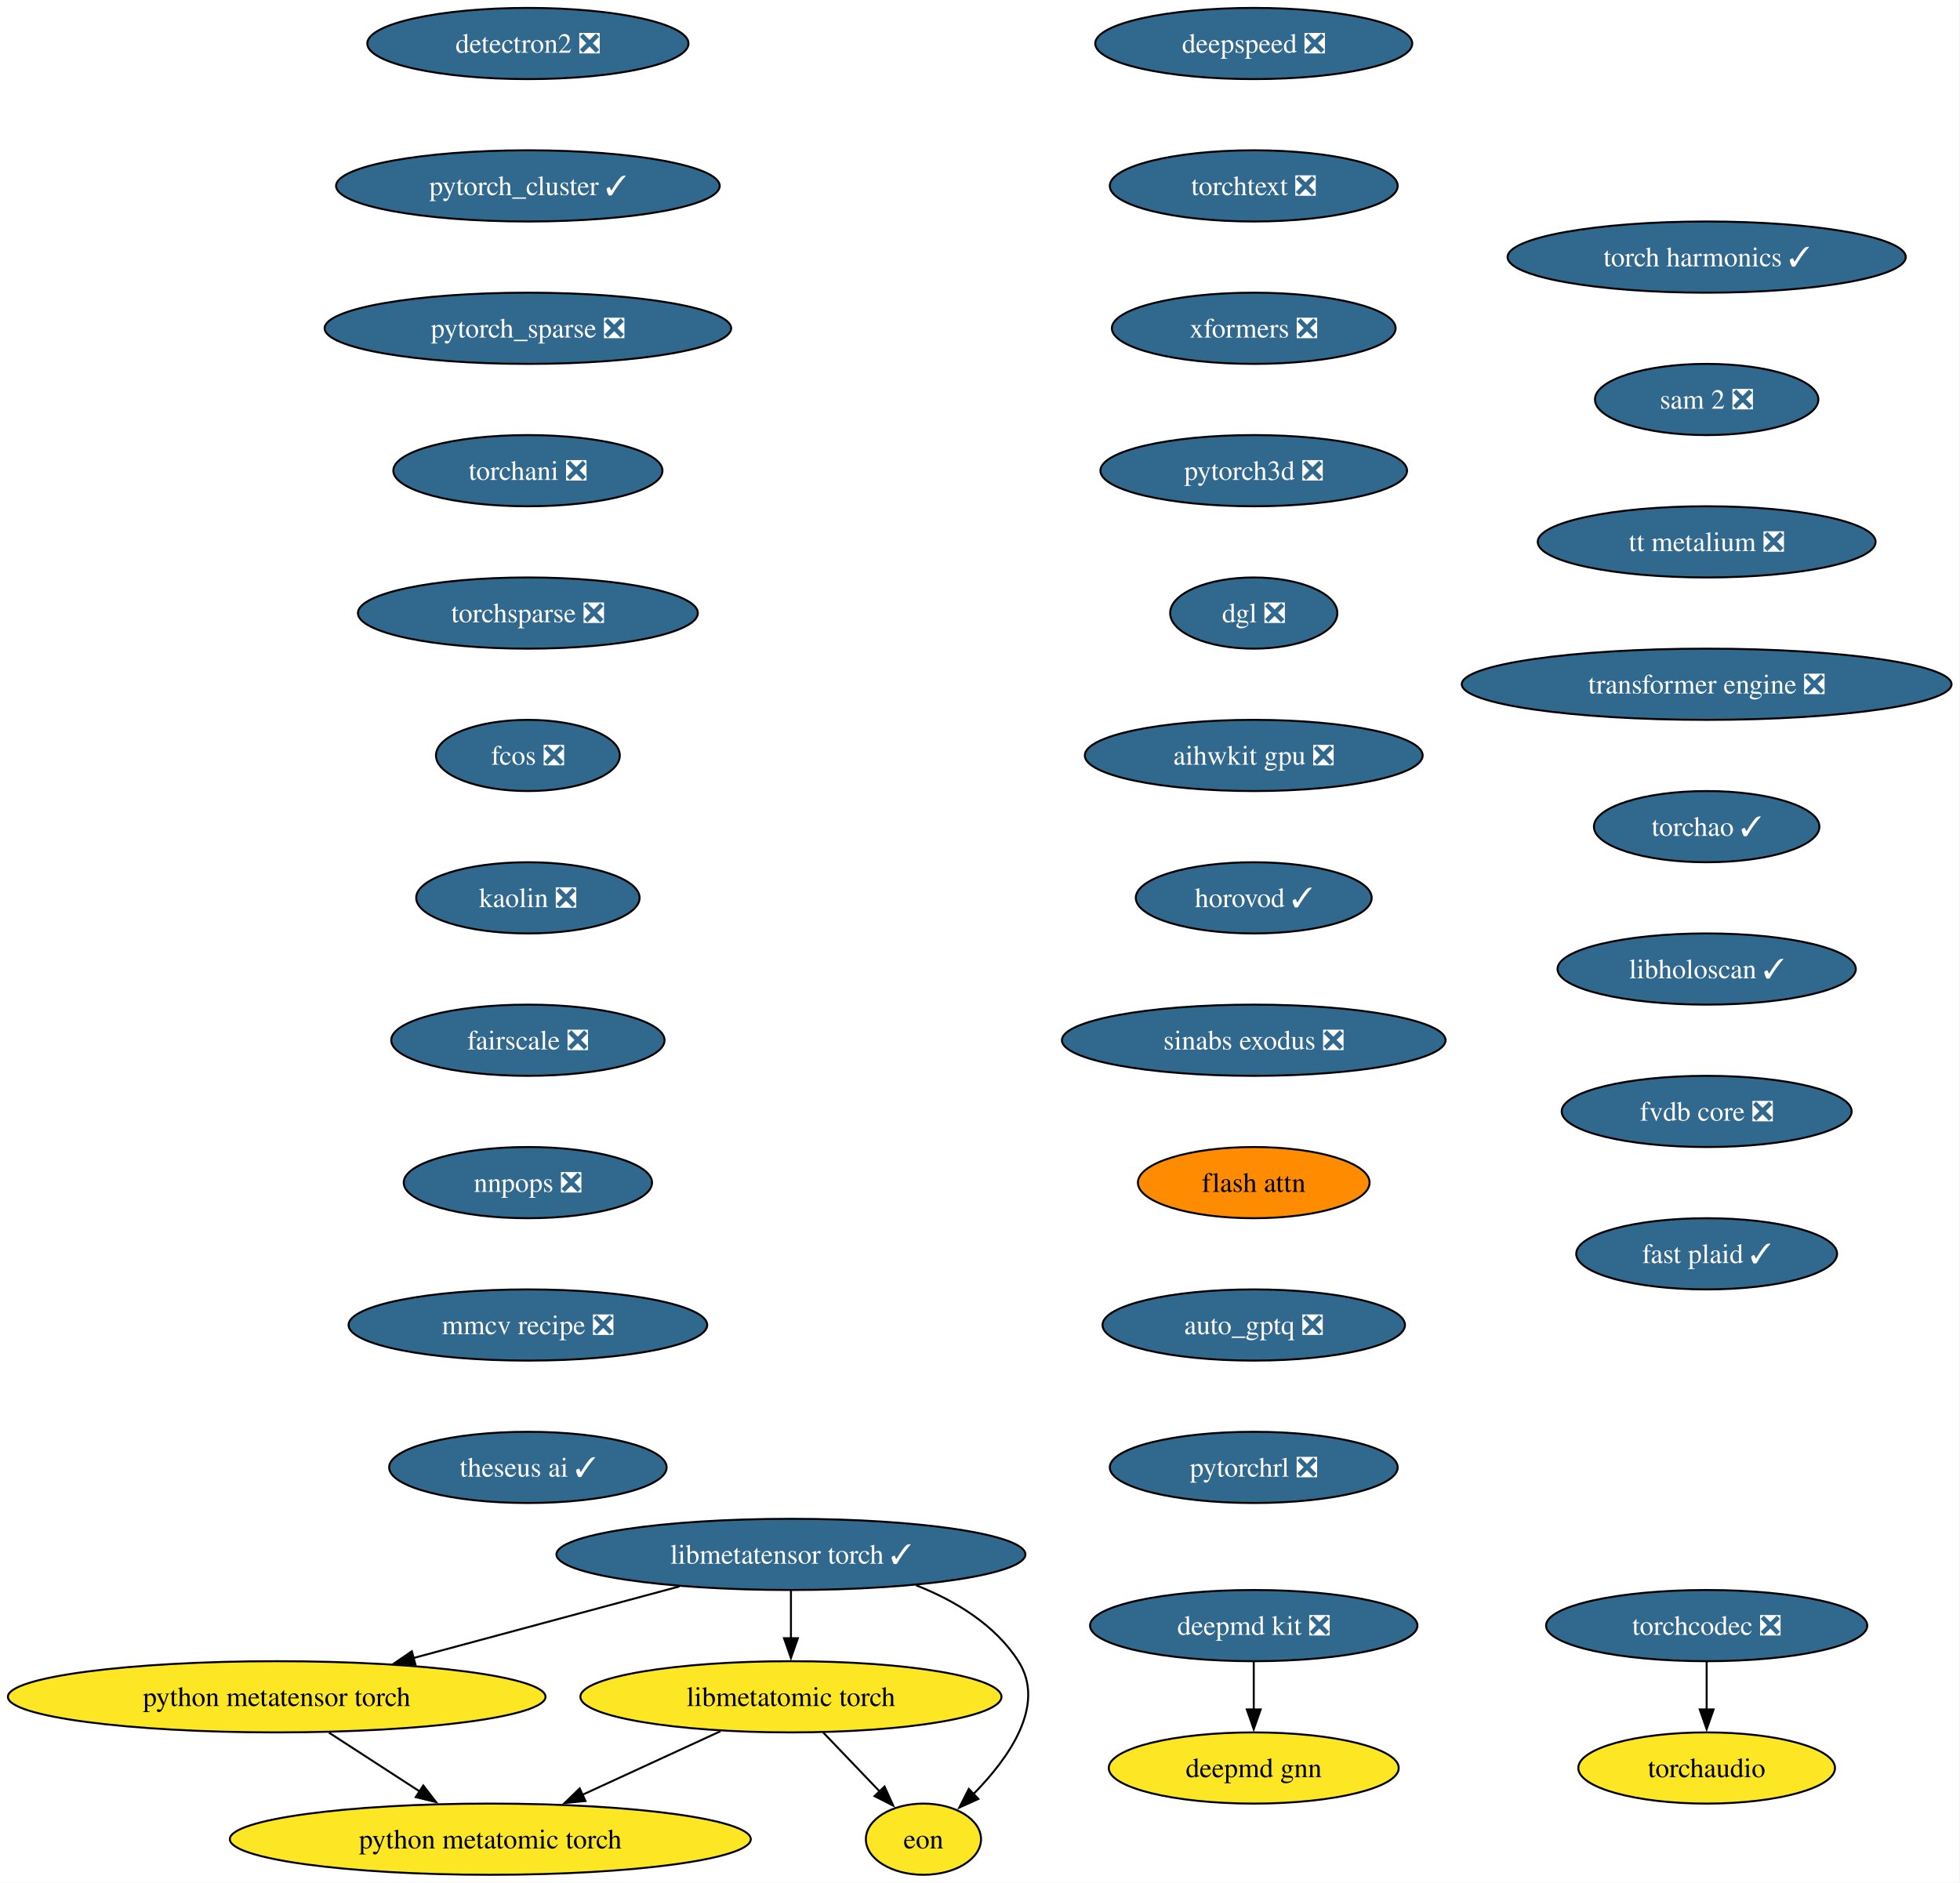
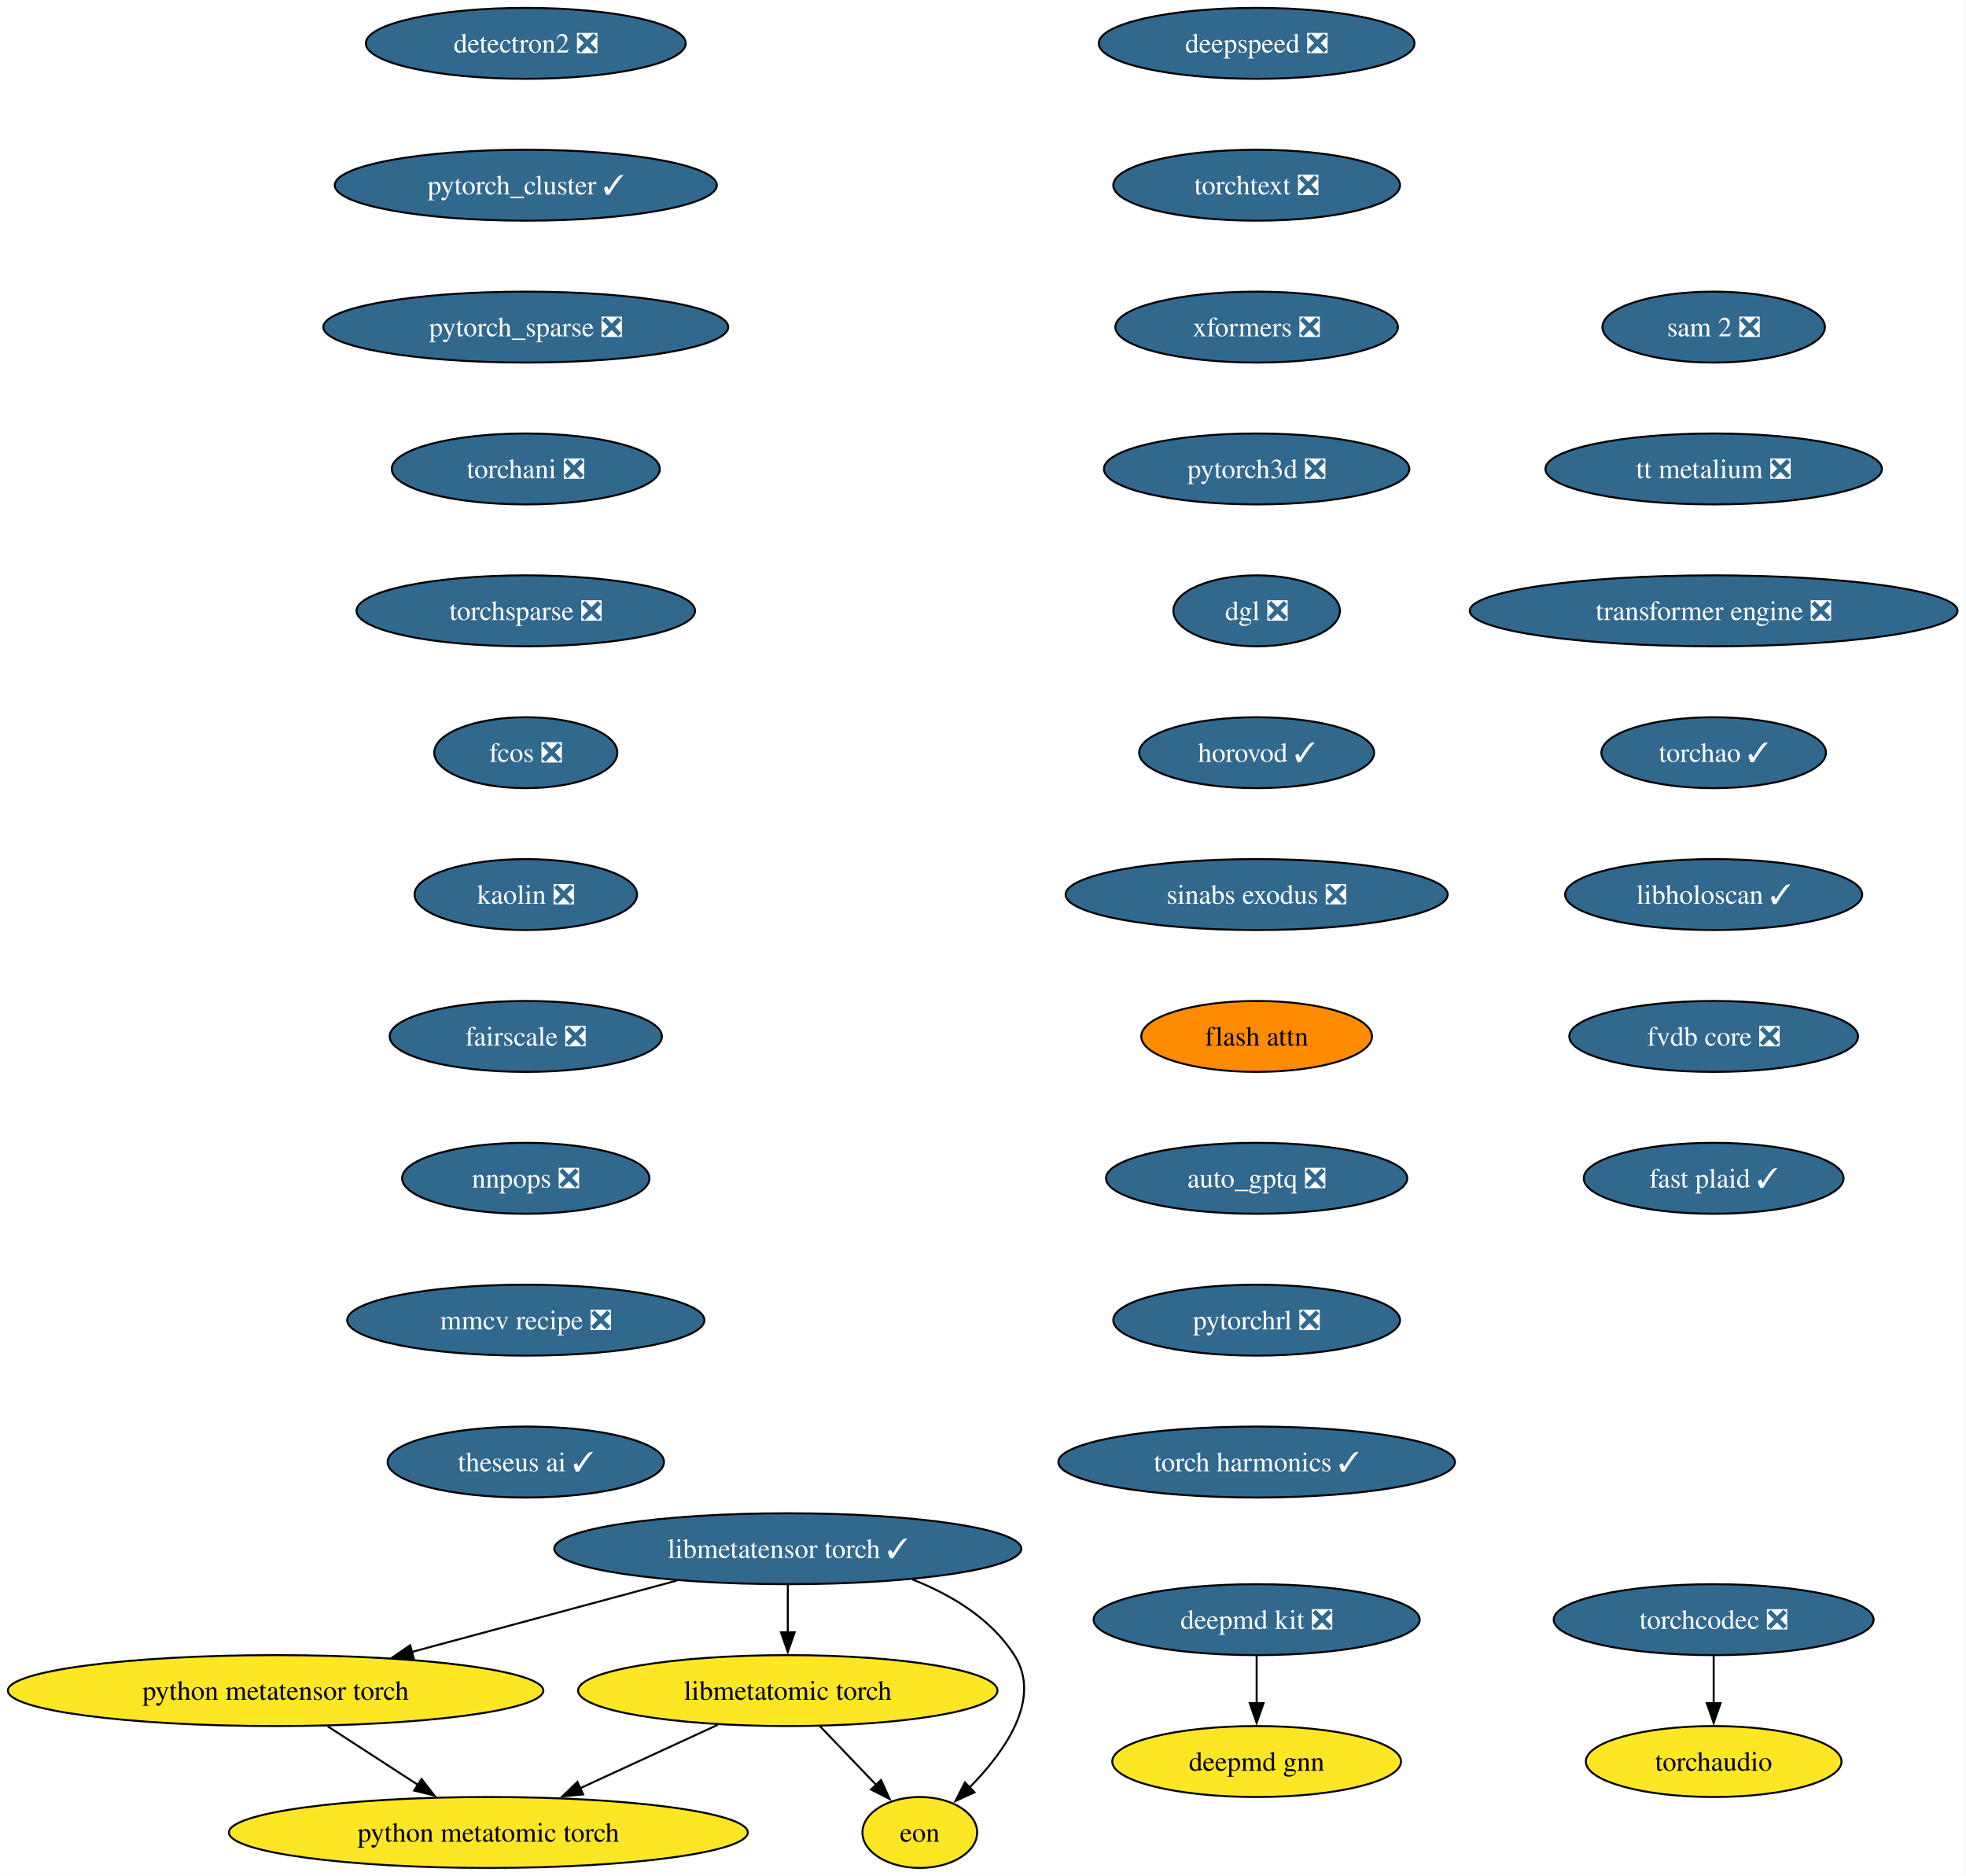
- <svg xmlns="http://www.w3.org/2000/svg" xmlns:xlink="http://www.w3.org/1999/xlink" width="991pt" height="952pt" viewBox="0.00 0.00 991.00 952.00">
+ <svg xmlns="http://www.w3.org/2000/svg" xmlns:xlink="http://www.w3.org/1999/xlink" width="998pt" height="952pt" viewBox="0.00 0.00 998.00 952.00">
  <g id="graph0" class="graph" transform="scale(1 1) rotate(0) translate(4 948)">
-     <polygon fill="white" stroke="none" points="-4,4 -4,-948 986.72,-948 986.72,4 -4,4" />
+     <polygon fill="white" stroke="none" points="-4,4 -4,-948 993.72,-948 993.72,4 -4,4" />
    <g id="node1" class="node">
      <g id="a_node1">
        <a xlink:href="https://github.com/conda-forge/deepmd-kit-feedstock/pull/134" xlink:title="deepmd kit ❎">
-           <ellipse fill="#31688e" stroke="black" cx="629.91" cy="-126" rx="82.77" ry="18" />
-           <text xml:space="preserve" text-anchor="middle" x="629.91" y="-121.33" font-family="Times,serif" font-size="14.00" fill="white">deepmd kit ❎</text>
+           <ellipse fill="#31688e" stroke="black" cx="633.91" cy="-126" rx="82.77" ry="18" />
+           <text xml:space="preserve" text-anchor="middle" x="633.91" y="-121.33" font-family="Times,serif" font-size="14.00" fill="white">deepmd kit ❎</text>
        </a>
      </g>
    </g>
    <g id="node2" class="node">
      <g id="a_node2">
        <a xlink:href="https://github.com/conda-forge/deepmd-gnn-feedstock" xlink:title="deepmd gnn">
-           <ellipse fill="#fde725" stroke="black" cx="629.91" cy="-54" rx="73.3" ry="18" />
-           <text xml:space="preserve" text-anchor="middle" x="629.91" y="-49.33" font-family="Times,serif" font-size="14.00">deepmd gnn</text>
+           <ellipse fill="#fde725" stroke="black" cx="633.91" cy="-54" rx="73.3" ry="18" />
+           <text xml:space="preserve" text-anchor="middle" x="633.91" y="-49.33" font-family="Times,serif" font-size="14.00">deepmd gnn</text>
        </a>
      </g>
    </g>
    <g id="edge1" class="edge">
-       <path fill="none" stroke="black" d="M629.91,-107.7C629.91,-100.41 629.91,-91.73 629.91,-83.54" />
-       <polygon fill="black" stroke="black" points="633.41,-83.62 629.91,-73.62 626.41,-83.62 633.41,-83.62" />
+       <path fill="none" stroke="black" d="M633.91,-107.7C633.91,-100.41 633.91,-91.73 633.91,-83.54" />
+       <polygon fill="black" stroke="black" points="637.41,-83.62 633.91,-73.62 630.41,-83.62 637.41,-83.62" />
    </g>
    <g id="node3" class="node">
      <g id="a_node3">
        <a xlink:href="https://github.com/conda-forge/detectron2-feedstock/pull/59" xlink:title="detectron2 ❎">
          <ellipse fill="#31688e" stroke="black" cx="262.91" cy="-926" rx="81.2" ry="18" />
          <text xml:space="preserve" text-anchor="middle" x="262.91" y="-921.33" font-family="Times,serif" font-size="14.00" fill="white">detectron2 ❎</text>
        </a>
      </g>
    </g>
    <g id="node4" class="node">
      <g id="a_node4">
        <a xlink:href="https://github.com/conda-forge/pytorch_cluster-feedstock/pull/69" xlink:title="pytorch_cluster ✓">
          <ellipse fill="#31688e" stroke="black" cx="262.91" cy="-854" rx="96.98" ry="18" />
          <text xml:space="preserve" text-anchor="middle" x="262.91" y="-849.33" font-family="Times,serif" font-size="14.00" fill="white">pytorch_cluster ✓</text>
        </a>
      </g>
    </g>
    <g id="node5" class="node">
      <g id="a_node5">
        <a xlink:href="https://github.com/conda-forge/pytorch_sparse-feedstock/pull/80" xlink:title="pytorch_sparse ❎">
          <ellipse fill="#31688e" stroke="black" cx="262.91" cy="-782" rx="102.77" ry="18" />
          <text xml:space="preserve" text-anchor="middle" x="262.91" y="-777.33" font-family="Times,serif" font-size="14.00" fill="white">pytorch_sparse ❎</text>
        </a>
      </g>
    </g>
    <g id="node6" class="node">
      <g id="a_node6">
        <a xlink:href="https://github.com/conda-forge/torchani-feedstock/pull/63" xlink:title="torchani ❎">
          <ellipse fill="#31688e" stroke="black" cx="262.91" cy="-710" rx="68.04" ry="18" />
          <text xml:space="preserve" text-anchor="middle" x="262.91" y="-705.33" font-family="Times,serif" font-size="14.00" fill="white">torchani ❎</text>
        </a>
      </g>
    </g>
    <g id="node7" class="node">
      <g id="a_node7">
        <a xlink:href="https://github.com/conda-forge/torchsparse-feedstock/pull/48" xlink:title="torchsparse ❎">
          <ellipse fill="#31688e" stroke="black" cx="262.91" cy="-638" rx="85.93" ry="18" />
          <text xml:space="preserve" text-anchor="middle" x="262.91" y="-633.33" font-family="Times,serif" font-size="14.00" fill="white">torchsparse ❎</text>
        </a>
      </g>
    </g>
    <g id="node8" class="node">
      <g id="a_node8">
        <a xlink:href="https://github.com/conda-forge/fcos-feedstock/pull/32" xlink:title="fcos ❎">
          <ellipse fill="#31688e" stroke="black" cx="262.91" cy="-566" rx="46.47" ry="18" />
          <text xml:space="preserve" text-anchor="middle" x="262.91" y="-561.33" font-family="Times,serif" font-size="14.00" fill="white">fcos ❎</text>
        </a>
      </g>
    </g>
    <g id="node9" class="node">
      <g id="a_node9">
        <a xlink:href="https://github.com/conda-forge/kaolin-feedstock/pull/50" xlink:title="kaolin ❎">
          <ellipse fill="#31688e" stroke="black" cx="262.91" cy="-494" rx="56.47" ry="18" />
          <text xml:space="preserve" text-anchor="middle" x="262.91" y="-489.32" font-family="Times,serif" font-size="14.00" fill="white">kaolin ❎</text>
        </a>
      </g>
    </g>
    <g id="node10" class="node">
      <g id="a_node10">
        <a xlink:href="https://github.com/conda-forge/fairscale-feedstock/pull/47" xlink:title="fairscale ❎">
          <ellipse fill="#31688e" stroke="black" cx="262.91" cy="-422" rx="69.1" ry="18" />
          <text xml:space="preserve" text-anchor="middle" x="262.91" y="-417.32" font-family="Times,serif" font-size="14.00" fill="white">fairscale ❎</text>
        </a>
      </g>
    </g>
    <g id="node11" class="node">
      <g id="a_node11">
        <a xlink:href="https://github.com/conda-forge/nnpops-feedstock/pull/57" xlink:title="nnpops ❎">
          <ellipse fill="#31688e" stroke="black" cx="262.91" cy="-350" rx="62.78" ry="18" />
          <text xml:space="preserve" text-anchor="middle" x="262.91" y="-345.32" font-family="Times,serif" font-size="14.00" fill="white">nnpops ❎</text>
        </a>
      </g>
    </g>
    <g id="node12" class="node">
      <g id="a_node12">
        <a xlink:href="https://github.com/conda-forge/mmcv-recipe-feedstock/pull/52" xlink:title="mmcv recipe ❎">
          <ellipse fill="#31688e" stroke="black" cx="262.91" cy="-278" rx="90.67" ry="18" />
          <text xml:space="preserve" text-anchor="middle" x="262.91" y="-273.32" font-family="Times,serif" font-size="14.00" fill="white">mmcv recipe ❎</text>
        </a>
      </g>
    </g>
    <g id="node13" class="node">
      <g id="a_node13">
        <a xlink:href="https://github.com/conda-forge/theseus-ai-feedstock/pull/35" xlink:title="theseus ai ✓">
          <ellipse fill="#31688e" stroke="black" cx="262.91" cy="-206" rx="70.15" ry="18" />
          <text xml:space="preserve" text-anchor="middle" x="262.91" y="-201.32" font-family="Times,serif" font-size="14.00" fill="white">theseus ai ✓</text>
        </a>
      </g>
    </g>
    <g id="node14" class="node">
      <g id="a_node14">
        <a xlink:href="https://github.com/conda-forge/deepspeed-feedstock/pull/122" xlink:title="deepspeed ❎">
-           <ellipse fill="#31688e" stroke="black" cx="629.91" cy="-926" rx="80.14" ry="18" />
-           <text xml:space="preserve" text-anchor="middle" x="629.91" y="-921.33" font-family="Times,serif" font-size="14.00" fill="white">deepspeed ❎</text>
+           <ellipse fill="#31688e" stroke="black" cx="633.91" cy="-926" rx="80.14" ry="18" />
+           <text xml:space="preserve" text-anchor="middle" x="633.91" y="-921.33" font-family="Times,serif" font-size="14.00" fill="white">deepspeed ❎</text>
        </a>
      </g>
    </g>
    <g id="node15" class="node">
      <g id="a_node15">
        <a xlink:href="https://github.com/conda-forge/torchtext-feedstock/pull/40" xlink:title="torchtext ❎">
-           <ellipse fill="#31688e" stroke="black" cx="629.91" cy="-854" rx="72.78" ry="18" />
-           <text xml:space="preserve" text-anchor="middle" x="629.91" y="-849.33" font-family="Times,serif" font-size="14.00" fill="white">torchtext ❎</text>
+           <ellipse fill="#31688e" stroke="black" cx="633.91" cy="-854" rx="72.78" ry="18" />
+           <text xml:space="preserve" text-anchor="middle" x="633.91" y="-849.33" font-family="Times,serif" font-size="14.00" fill="white">torchtext ❎</text>
        </a>
      </g>
    </g>
    <g id="node16" class="node">
      <g id="a_node16">
        <a xlink:href="https://github.com/conda-forge/xformers-feedstock/pull/73" xlink:title="xformers ❎">
-           <ellipse fill="#31688e" stroke="black" cx="629.91" cy="-782" rx="71.73" ry="18" />
-           <text xml:space="preserve" text-anchor="middle" x="629.91" y="-777.33" font-family="Times,serif" font-size="14.00" fill="white">xformers ❎</text>
+           <ellipse fill="#31688e" stroke="black" cx="633.91" cy="-782" rx="71.73" ry="18" />
+           <text xml:space="preserve" text-anchor="middle" x="633.91" y="-777.33" font-family="Times,serif" font-size="14.00" fill="white">xformers ❎</text>
        </a>
      </g>
    </g>
    <g id="node17" class="node">
      <g id="a_node17">
        <a xlink:href="https://github.com/conda-forge/pytorch3d-feedstock/pull/38" xlink:title="pytorch3d ❎">
-           <ellipse fill="#31688e" stroke="black" cx="629.91" cy="-710" rx="77.52" ry="18" />
-           <text xml:space="preserve" text-anchor="middle" x="629.91" y="-705.33" font-family="Times,serif" font-size="14.00" fill="white">pytorch3d ❎</text>
+           <ellipse fill="#31688e" stroke="black" cx="633.91" cy="-710" rx="77.52" ry="18" />
+           <text xml:space="preserve" text-anchor="middle" x="633.91" y="-705.33" font-family="Times,serif" font-size="14.00" fill="white">pytorch3d ❎</text>
        </a>
      </g>
    </g>
    <g id="node18" class="node">
      <g id="a_node18">
        <a xlink:href="https://github.com/conda-forge/dgl-feedstock/pull/67" xlink:title="dgl ❎">
-           <ellipse fill="#31688e" stroke="black" cx="629.91" cy="-638" rx="42.26" ry="18" />
-           <text xml:space="preserve" text-anchor="middle" x="629.91" y="-633.33" font-family="Times,serif" font-size="14.00" fill="white">dgl ❎</text>
+           <ellipse fill="#31688e" stroke="black" cx="633.91" cy="-638" rx="42.26" ry="18" />
+           <text xml:space="preserve" text-anchor="middle" x="633.91" y="-633.33" font-family="Times,serif" font-size="14.00" fill="white">dgl ❎</text>
        </a>
      </g>
    </g>
    <g id="node19" class="node">
      <g id="a_node19">
-         <a xlink:href="https://github.com/conda-forge/aihwkit-gpu-feedstock/pull/36" xlink:title="aihwkit gpu ❎">
-           <ellipse fill="#31688e" stroke="black" cx="629.91" cy="-566" rx="85.41" ry="18" />
-           <text xml:space="preserve" text-anchor="middle" x="629.91" y="-561.33" font-family="Times,serif" font-size="14.00" fill="white">aihwkit gpu ❎</text>
+         <a xlink:href="https://github.com/conda-forge/horovod-feedstock/pull/47" xlink:title="horovod ✓">
+           <ellipse fill="#31688e" stroke="black" cx="633.91" cy="-566" rx="59.63" ry="18" />
+           <text xml:space="preserve" text-anchor="middle" x="633.91" y="-561.33" font-family="Times,serif" font-size="14.00" fill="white">horovod ✓</text>
        </a>
      </g>
    </g>
    <g id="node20" class="node">
      <g id="a_node20">
-         <a xlink:href="https://github.com/conda-forge/horovod-feedstock/pull/47" xlink:title="horovod ✓">
-           <ellipse fill="#31688e" stroke="black" cx="629.91" cy="-494" rx="59.63" ry="18" />
-           <text xml:space="preserve" text-anchor="middle" x="629.91" y="-489.32" font-family="Times,serif" font-size="14.00" fill="white">horovod ✓</text>
+         <a xlink:href="https://github.com/conda-forge/sinabs-exodus-feedstock/pull/27" xlink:title="sinabs exodus ❎">
+           <ellipse fill="#31688e" stroke="black" cx="633.91" cy="-494" rx="96.98" ry="18" />
+           <text xml:space="preserve" text-anchor="middle" x="633.91" y="-489.32" font-family="Times,serif" font-size="14.00" fill="white">sinabs exodus ❎</text>
        </a>
      </g>
    </g>
    <g id="node21" class="node">
      <g id="a_node21">
-         <a xlink:href="https://github.com/conda-forge/sinabs-exodus-feedstock/pull/27" xlink:title="sinabs exodus ❎">
-           <ellipse fill="#31688e" stroke="black" cx="629.91" cy="-422" rx="96.98" ry="18" />
-           <text xml:space="preserve" text-anchor="middle" x="629.91" y="-417.32" font-family="Times,serif" font-size="14.00" fill="white">sinabs exodus ❎</text>
+         <a xlink:href="https://github.com/conda-forge/flash-attn-feedstock" xlink:title="flash attn">
+           <ellipse fill="#ff8c00" stroke="black" cx="633.91" cy="-422" rx="58.57" ry="18" />
+           <text xml:space="preserve" text-anchor="middle" x="633.91" y="-417.32" font-family="Times,serif" font-size="14.00">flash attn</text>
        </a>
      </g>
    </g>
    <g id="node22" class="node">
      <g id="a_node22">
-         <a xlink:href="https://github.com/conda-forge/flash-attn-feedstock" xlink:title="flash attn">
-           <ellipse fill="#ff8c00" stroke="black" cx="629.91" cy="-350" rx="58.57" ry="18" />
-           <text xml:space="preserve" text-anchor="middle" x="629.91" y="-345.32" font-family="Times,serif" font-size="14.00">flash attn</text>
+         <a xlink:href="https://github.com/conda-forge/auto_gptq-feedstock/pull/24" xlink:title="auto_gptq ❎">
+           <ellipse fill="#31688e" stroke="black" cx="633.91" cy="-350" rx="76.46" ry="18" />
+           <text xml:space="preserve" text-anchor="middle" x="633.91" y="-345.32" font-family="Times,serif" font-size="14.00" fill="white">auto_gptq ❎</text>
        </a>
      </g>
    </g>
    <g id="node23" class="node">
      <g id="a_node23">
-         <a xlink:href="https://github.com/conda-forge/auto_gptq-feedstock/pull/24" xlink:title="auto_gptq ❎">
-           <ellipse fill="#31688e" stroke="black" cx="629.91" cy="-278" rx="76.46" ry="18" />
-           <text xml:space="preserve" text-anchor="middle" x="629.91" y="-273.32" font-family="Times,serif" font-size="14.00" fill="white">auto_gptq ❎</text>
+         <a xlink:href="https://github.com/conda-forge/pytorchrl-feedstock/pull/22" xlink:title="pytorchrl ❎">
+           <ellipse fill="#31688e" stroke="black" cx="633.91" cy="-278" rx="72.78" ry="18" />
+           <text xml:space="preserve" text-anchor="middle" x="633.91" y="-273.32" font-family="Times,serif" font-size="14.00" fill="white">pytorchrl ❎</text>
+         </a>
+       </g>
+     </g>
+     <g id="node29" class="node">
+       <g id="a_node29">
+         <a xlink:href="https://github.com/conda-forge/torch-harmonics-feedstock/pull/27" xlink:title="torch harmonics ✓">
+           <ellipse fill="#31688e" stroke="black" cx="633.91" cy="-206" rx="100.66" ry="18" />
+           <text xml:space="preserve" text-anchor="middle" x="633.91" y="-201.32" font-family="Times,serif" font-size="14.00" fill="white">torch harmonics ✓</text>
        </a>
      </g>
    </g>
    <g id="node24" class="node">
      <g id="a_node24">
-         <a xlink:href="https://github.com/conda-forge/pytorchrl-feedstock/pull/22" xlink:title="pytorchrl ❎">
-           <ellipse fill="#31688e" stroke="black" cx="629.91" cy="-206" rx="72.78" ry="18" />
-           <text xml:space="preserve" text-anchor="middle" x="629.91" y="-201.32" font-family="Times,serif" font-size="14.00" fill="white">pytorchrl ❎</text>
-         </a>
-       </g>
-     </g>
-     <g id="node25" class="node">
-       <g id="a_node25">
        <a xlink:href="https://github.com/conda-forge/libmetatensor-torch-feedstock/pull/41" xlink:title="libmetatensor torch ✓">
          <ellipse fill="#31688e" stroke="black" cx="395.91" cy="-162" rx="118.55" ry="18" />
          <text xml:space="preserve" text-anchor="middle" x="395.91" y="-157.32" font-family="Times,serif" font-size="14.00" fill="white">libmetatensor torch ✓</text>
        </a>
      </g>
    </g>
-     <g id="node26" class="node">
-       <g id="a_node26">
+     <g id="node25" class="node">
+       <g id="a_node25">
        <a xlink:href="https://github.com/conda-forge/python-metatensor-torch-feedstock" xlink:title="python metatensor torch">
          <ellipse fill="#fde725" stroke="black" cx="135.91" cy="-90" rx="135.91" ry="18" />
          <text xml:space="preserve" text-anchor="middle" x="135.91" y="-85.33" font-family="Times,serif" font-size="14.00">python metatensor torch</text>
        </a>
      </g>
    </g>
-     <g id="edge22" class="edge">
+     <g id="edge21" class="edge">
      <path fill="none" stroke="black" d="M339.5,-145.81C300.01,-135.18 247.02,-120.91 205,-109.6" />
      <polygon fill="black" stroke="black" points="206.05,-106.26 195.48,-107.04 204.23,-113.02 206.05,-106.26" />
    </g>
-     <g id="node27" class="node">
-       <g id="a_node27">
+     <g id="node26" class="node">
+       <g id="a_node26">
        <a xlink:href="https://github.com/conda-forge/libmetatomic-torch-feedstock" xlink:title="libmetatomic torch">
          <ellipse fill="#fde725" stroke="black" cx="395.91" cy="-90" rx="106.45" ry="18" />
          <text xml:space="preserve" text-anchor="middle" x="395.91" y="-85.33" font-family="Times,serif" font-size="14.00">libmetatomic torch</text>
        </a>
      </g>
    </g>
-     <g id="edge23" class="edge">
+     <g id="edge22" class="edge">
      <path fill="none" stroke="black" d="M395.91,-143.7C395.91,-136.41 395.91,-127.73 395.91,-119.54" />
      <polygon fill="black" stroke="black" points="399.41,-119.62 395.91,-109.62 392.41,-119.62 399.41,-119.62" />
    </g>
-     <g id="node28" class="node">
-       <g id="a_node28">
+     <g id="node27" class="node">
+       <g id="a_node27">
        <a xlink:href="https://github.com/conda-forge/eon-feedstock" xlink:title="eon">
          <ellipse fill="#fde725" stroke="black" cx="462.91" cy="-18" rx="29.11" ry="18" />
          <text xml:space="preserve" text-anchor="middle" x="462.91" y="-13.32" font-family="Times,serif" font-size="14.00">eon</text>
        </a>
      </g>
    </g>
-     <g id="edge24" class="edge">
+     <g id="edge23" class="edge">
      <path fill="none" stroke="black" d="M459.08,-146.45C479.12,-138.53 499.12,-126.42 510.91,-108 525.11,-85.82 506.18,-59.07 488.08,-40.72" />
      <polygon fill="black" stroke="black" points="490.68,-38.37 481.03,-33.98 485.84,-43.42 490.68,-38.37" />
    </g>
-     <g id="node29" class="node">
-       <g id="a_node29">
+     <g id="node28" class="node">
+       <g id="a_node28">
        <a xlink:href="https://github.com/conda-forge/python-metatomic-torch-feedstock" xlink:title="python metatomic torch">
          <ellipse fill="#fde725" stroke="black" cx="243.91" cy="-18" rx="131.7" ry="18" />
          <text xml:space="preserve" text-anchor="middle" x="243.91" y="-13.32" font-family="Times,serif" font-size="14.00">python metatomic torch</text>
        </a>
      </g>
    </g>
-     <g id="edge25" class="edge">
+     <g id="edge24" class="edge">
      <path fill="none" stroke="black" d="M162.33,-71.88C176.16,-62.91 193.29,-51.81 208.28,-42.09" />
      <polygon fill="black" stroke="black" points="210.01,-45.15 216.49,-36.77 206.2,-39.27 210.01,-45.15" />
    </g>
-     <g id="edge26" class="edge">
+     <g id="edge25" class="edge">
      <path fill="none" stroke="black" d="M412.13,-72.05C420.76,-63.04 431.49,-51.83 440.86,-42.04" />
      <polygon fill="black" stroke="black" points="443.23,-44.63 447.62,-34.98 438.17,-39.79 443.23,-44.63" />
    </g>
-     <g id="edge27" class="edge">
+     <g id="edge26" class="edge">
      <path fill="none" stroke="black" d="M360.27,-72.59C339.44,-62.99 312.91,-50.78 290.45,-40.43" />
      <polygon fill="black" stroke="black" points="292.04,-37.31 281.49,-36.31 289.11,-43.67 292.04,-37.31" />
    </g>
    <g id="node30" class="node">
      <g id="a_node30">
-         <a xlink:href="https://github.com/conda-forge/torch-harmonics-feedstock/pull/27" xlink:title="torch harmonics ✓">
-           <ellipse fill="#31688e" stroke="black" cx="858.91" cy="-818" rx="100.66" ry="18" />
-           <text xml:space="preserve" text-anchor="middle" x="858.91" y="-813.33" font-family="Times,serif" font-size="14.00" fill="white">torch harmonics ✓</text>
+         <a xlink:href="https://github.com/conda-forge/torchaudio-feedstock" xlink:title="torchaudio">
+           <ellipse fill="#fde725" stroke="black" cx="865.91" cy="-54" rx="64.89" ry="18" />
+           <text xml:space="preserve" text-anchor="middle" x="865.91" y="-49.33" font-family="Times,serif" font-size="14.00">torchaudio</text>
        </a>
      </g>
    </g>
    <g id="node31" class="node">
      <g id="a_node31">
        <a xlink:href="https://github.com/conda-forge/sam-2-feedstock/pull/40" xlink:title="sam 2 ❎">
-           <ellipse fill="#31688e" stroke="black" cx="858.91" cy="-746" rx="56.47" ry="18" />
-           <text xml:space="preserve" text-anchor="middle" x="858.91" y="-741.33" font-family="Times,serif" font-size="14.00" fill="white">sam 2 ❎</text>
+           <ellipse fill="#31688e" stroke="black" cx="865.91" cy="-782" rx="56.47" ry="18" />
+           <text xml:space="preserve" text-anchor="middle" x="865.91" y="-777.33" font-family="Times,serif" font-size="14.00" fill="white">sam 2 ❎</text>
+         </a>
+       </g>
+     </g>
+     <g id="node32" class="node">
+       <g id="a_node32">
+         <a xlink:href="https://github.com/conda-forge/tt-metalium-feedstock/pull/24" xlink:title="tt metalium ❎">
+           <ellipse fill="#31688e" stroke="black" cx="865.91" cy="-710" rx="85.41" ry="18" />
+           <text xml:space="preserve" text-anchor="middle" x="865.91" y="-705.33" font-family="Times,serif" font-size="14.00" fill="white">tt metalium ❎</text>
        </a>
      </g>
    </g>
    <g id="node33" class="node">
      <g id="a_node33">
-         <a xlink:href="https://github.com/conda-forge/tt-metalium-feedstock/pull/24" xlink:title="tt metalium ❎">
-           <ellipse fill="#31688e" stroke="black" cx="858.91" cy="-674" rx="85.41" ry="18" />
-           <text xml:space="preserve" text-anchor="middle" x="858.91" y="-669.33" font-family="Times,serif" font-size="14.00" fill="white">tt metalium ❎</text>
-         </a>
-       </g>
-     </g>
-     <g id="node32" class="node">
-       <g id="a_node32">
-         <a xlink:href="https://github.com/conda-forge/torchaudio-feedstock" xlink:title="torchaudio">
-           <ellipse fill="#fde725" stroke="black" cx="858.91" cy="-54" rx="64.89" ry="18" />
-           <text xml:space="preserve" text-anchor="middle" x="858.91" y="-49.33" font-family="Times,serif" font-size="14.00">torchaudio</text>
+         <a xlink:href="https://github.com/conda-forge/transformer-engine-feedstock/pull/41" xlink:title="transformer engine ❎">
+           <ellipse fill="#31688e" stroke="black" cx="865.91" cy="-638" rx="123.81" ry="18" />
+           <text xml:space="preserve" text-anchor="middle" x="865.91" y="-633.33" font-family="Times,serif" font-size="14.00" fill="white">transformer engine ❎</text>
+         </a>
+       </g>
+     </g>
+     <g id="node35" class="node">
+       <g id="a_node35">
+         <a xlink:href="https://github.com/conda-forge/torchao-feedstock/pull/17" xlink:title="torchao ✓">
+           <ellipse fill="#31688e" stroke="black" cx="865.91" cy="-566" rx="57" ry="18" />
+           <text xml:space="preserve" text-anchor="middle" x="865.91" y="-561.33" font-family="Times,serif" font-size="14.00" fill="white">torchao ✓</text>
        </a>
      </g>
    </g>
    <g id="node34" class="node">
      <g id="a_node34">
-         <a xlink:href="https://github.com/conda-forge/transformer-engine-feedstock/pull/41" xlink:title="transformer engine ❎">
-           <ellipse fill="#31688e" stroke="black" cx="858.91" cy="-602" rx="123.81" ry="18" />
-           <text xml:space="preserve" text-anchor="middle" x="858.91" y="-597.33" font-family="Times,serif" font-size="14.00" fill="white">transformer engine ❎</text>
-         </a>
-       </g>
+         <a xlink:href="https://github.com/conda-forge/torchcodec-feedstock/pull/70" xlink:title="torchcodec ❎">
+           <ellipse fill="#31688e" stroke="black" cx="865.91" cy="-126" rx="81.2" ry="18" />
+           <text xml:space="preserve" text-anchor="middle" x="865.91" y="-121.33" font-family="Times,serif" font-size="14.00" fill="white">torchcodec ❎</text>
+         </a>
+       </g>
+     </g>
+     <g id="edge30" class="edge">
+       <path fill="none" stroke="black" d="M865.91,-107.7C865.91,-100.41 865.91,-91.73 865.91,-83.54" />
+       <polygon fill="black" stroke="black" points="869.41,-83.62 865.91,-73.62 862.41,-83.62 869.41,-83.62" />
    </g>
    <g id="node36" class="node">
      <g id="a_node36">
-         <a xlink:href="https://github.com/conda-forge/torchao-feedstock/pull/17" xlink:title="torchao ✓">
-           <ellipse fill="#31688e" stroke="black" cx="858.91" cy="-530" rx="57" ry="18" />
-           <text xml:space="preserve" text-anchor="middle" x="858.91" y="-525.33" font-family="Times,serif" font-size="14.00" fill="white">torchao ✓</text>
-         </a>
-       </g>
-     </g>
-     <g id="node35" class="node">
-       <g id="a_node35">
-         <a xlink:href="https://github.com/conda-forge/torchcodec-feedstock/pull/70" xlink:title="torchcodec ❎">
-           <ellipse fill="#31688e" stroke="black" cx="858.91" cy="-126" rx="81.2" ry="18" />
-           <text xml:space="preserve" text-anchor="middle" x="858.91" y="-121.33" font-family="Times,serif" font-size="14.00" fill="white">torchcodec ❎</text>
-         </a>
-       </g>
-     </g>
-     <g id="edge31" class="edge">
-       <path fill="none" stroke="black" d="M858.91,-107.7C858.91,-100.41 858.91,-91.73 858.91,-83.54" />
-       <polygon fill="black" stroke="black" points="862.41,-83.62 858.91,-73.62 855.41,-83.62 862.41,-83.62" />
+         <a xlink:href="https://github.com/conda-forge/libholoscan-feedstock/pull/14" xlink:title="libholoscan ✓">
+           <ellipse fill="#31688e" stroke="black" cx="865.91" cy="-494" rx="75.41" ry="18" />
+           <text xml:space="preserve" text-anchor="middle" x="865.91" y="-489.32" font-family="Times,serif" font-size="14.00" fill="white">libholoscan ✓</text>
+         </a>
+       </g>
    </g>
    <g id="node37" class="node">
      <g id="a_node37">
-         <a xlink:href="https://github.com/conda-forge/libholoscan-feedstock/pull/14" xlink:title="libholoscan ✓">
-           <ellipse fill="#31688e" stroke="black" cx="858.91" cy="-458" rx="75.41" ry="18" />
-           <text xml:space="preserve" text-anchor="middle" x="858.91" y="-453.32" font-family="Times,serif" font-size="14.00" fill="white">libholoscan ✓</text>
+         <a xlink:href="https://github.com/conda-forge/fvdb-core-feedstock/pull/35" xlink:title="fvdb core ❎">
+           <ellipse fill="#31688e" stroke="black" cx="865.91" cy="-422" rx="73.3" ry="18" />
+           <text xml:space="preserve" text-anchor="middle" x="865.91" y="-417.32" font-family="Times,serif" font-size="14.00" fill="white">fvdb core ❎</text>
        </a>
      </g>
    </g>
    <g id="node38" class="node">
      <g id="a_node38">
-         <a xlink:href="https://github.com/conda-forge/fvdb-core-feedstock/pull/35" xlink:title="fvdb core ❎">
-           <ellipse fill="#31688e" stroke="black" cx="858.91" cy="-386" rx="73.3" ry="18" />
-           <text xml:space="preserve" text-anchor="middle" x="858.91" y="-381.32" font-family="Times,serif" font-size="14.00" fill="white">fvdb core ❎</text>
-         </a>
-       </g>
-     </g>
-     <g id="node39" class="node">
-       <g id="a_node39">
        <a xlink:href="https://github.com/conda-forge/fast-plaid-feedstock/pull/4" xlink:title="fast plaid ✓">
-           <ellipse fill="#31688e" stroke="black" cx="858.91" cy="-314" rx="65.94" ry="18" />
-           <text xml:space="preserve" text-anchor="middle" x="858.91" y="-309.32" font-family="Times,serif" font-size="14.00" fill="white">fast plaid ✓</text>
+           <ellipse fill="#31688e" stroke="black" cx="865.91" cy="-350" rx="65.94" ry="18" />
+           <text xml:space="preserve" text-anchor="middle" x="865.91" y="-345.32" font-family="Times,serif" font-size="14.00" fill="white">fast plaid ✓</text>
        </a>
      </g>
    </g>
  </g>
</svg>
